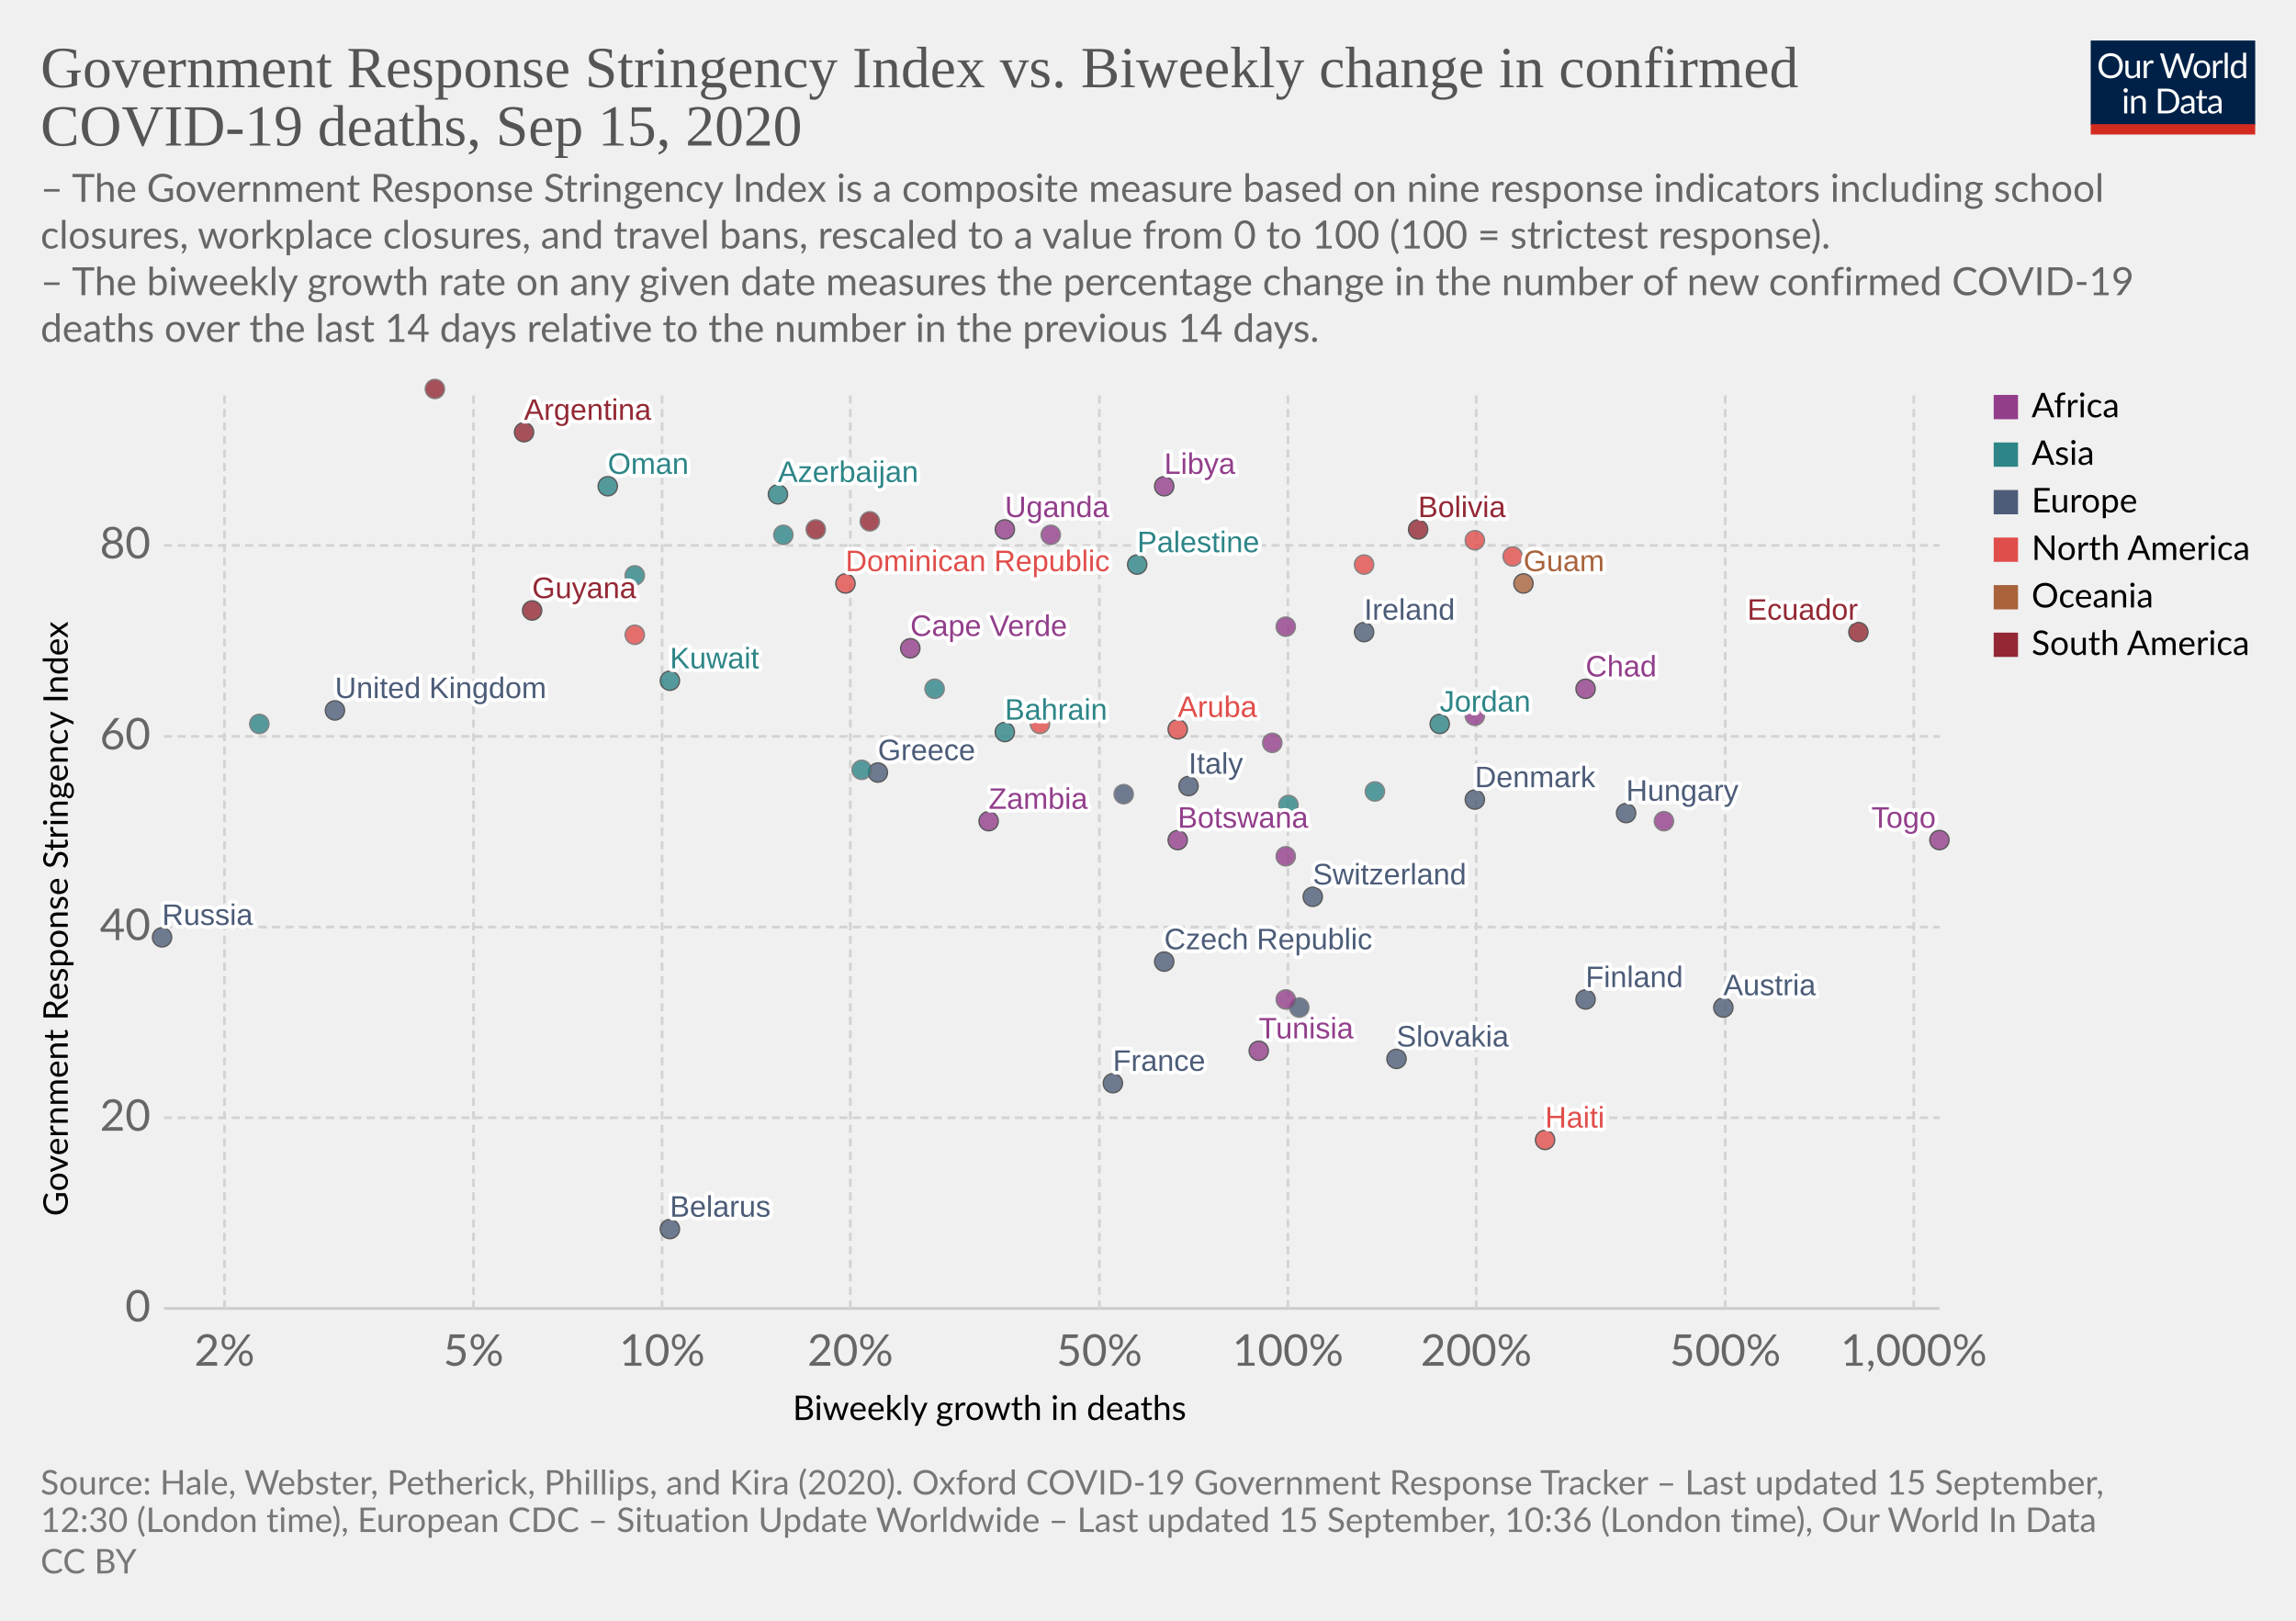
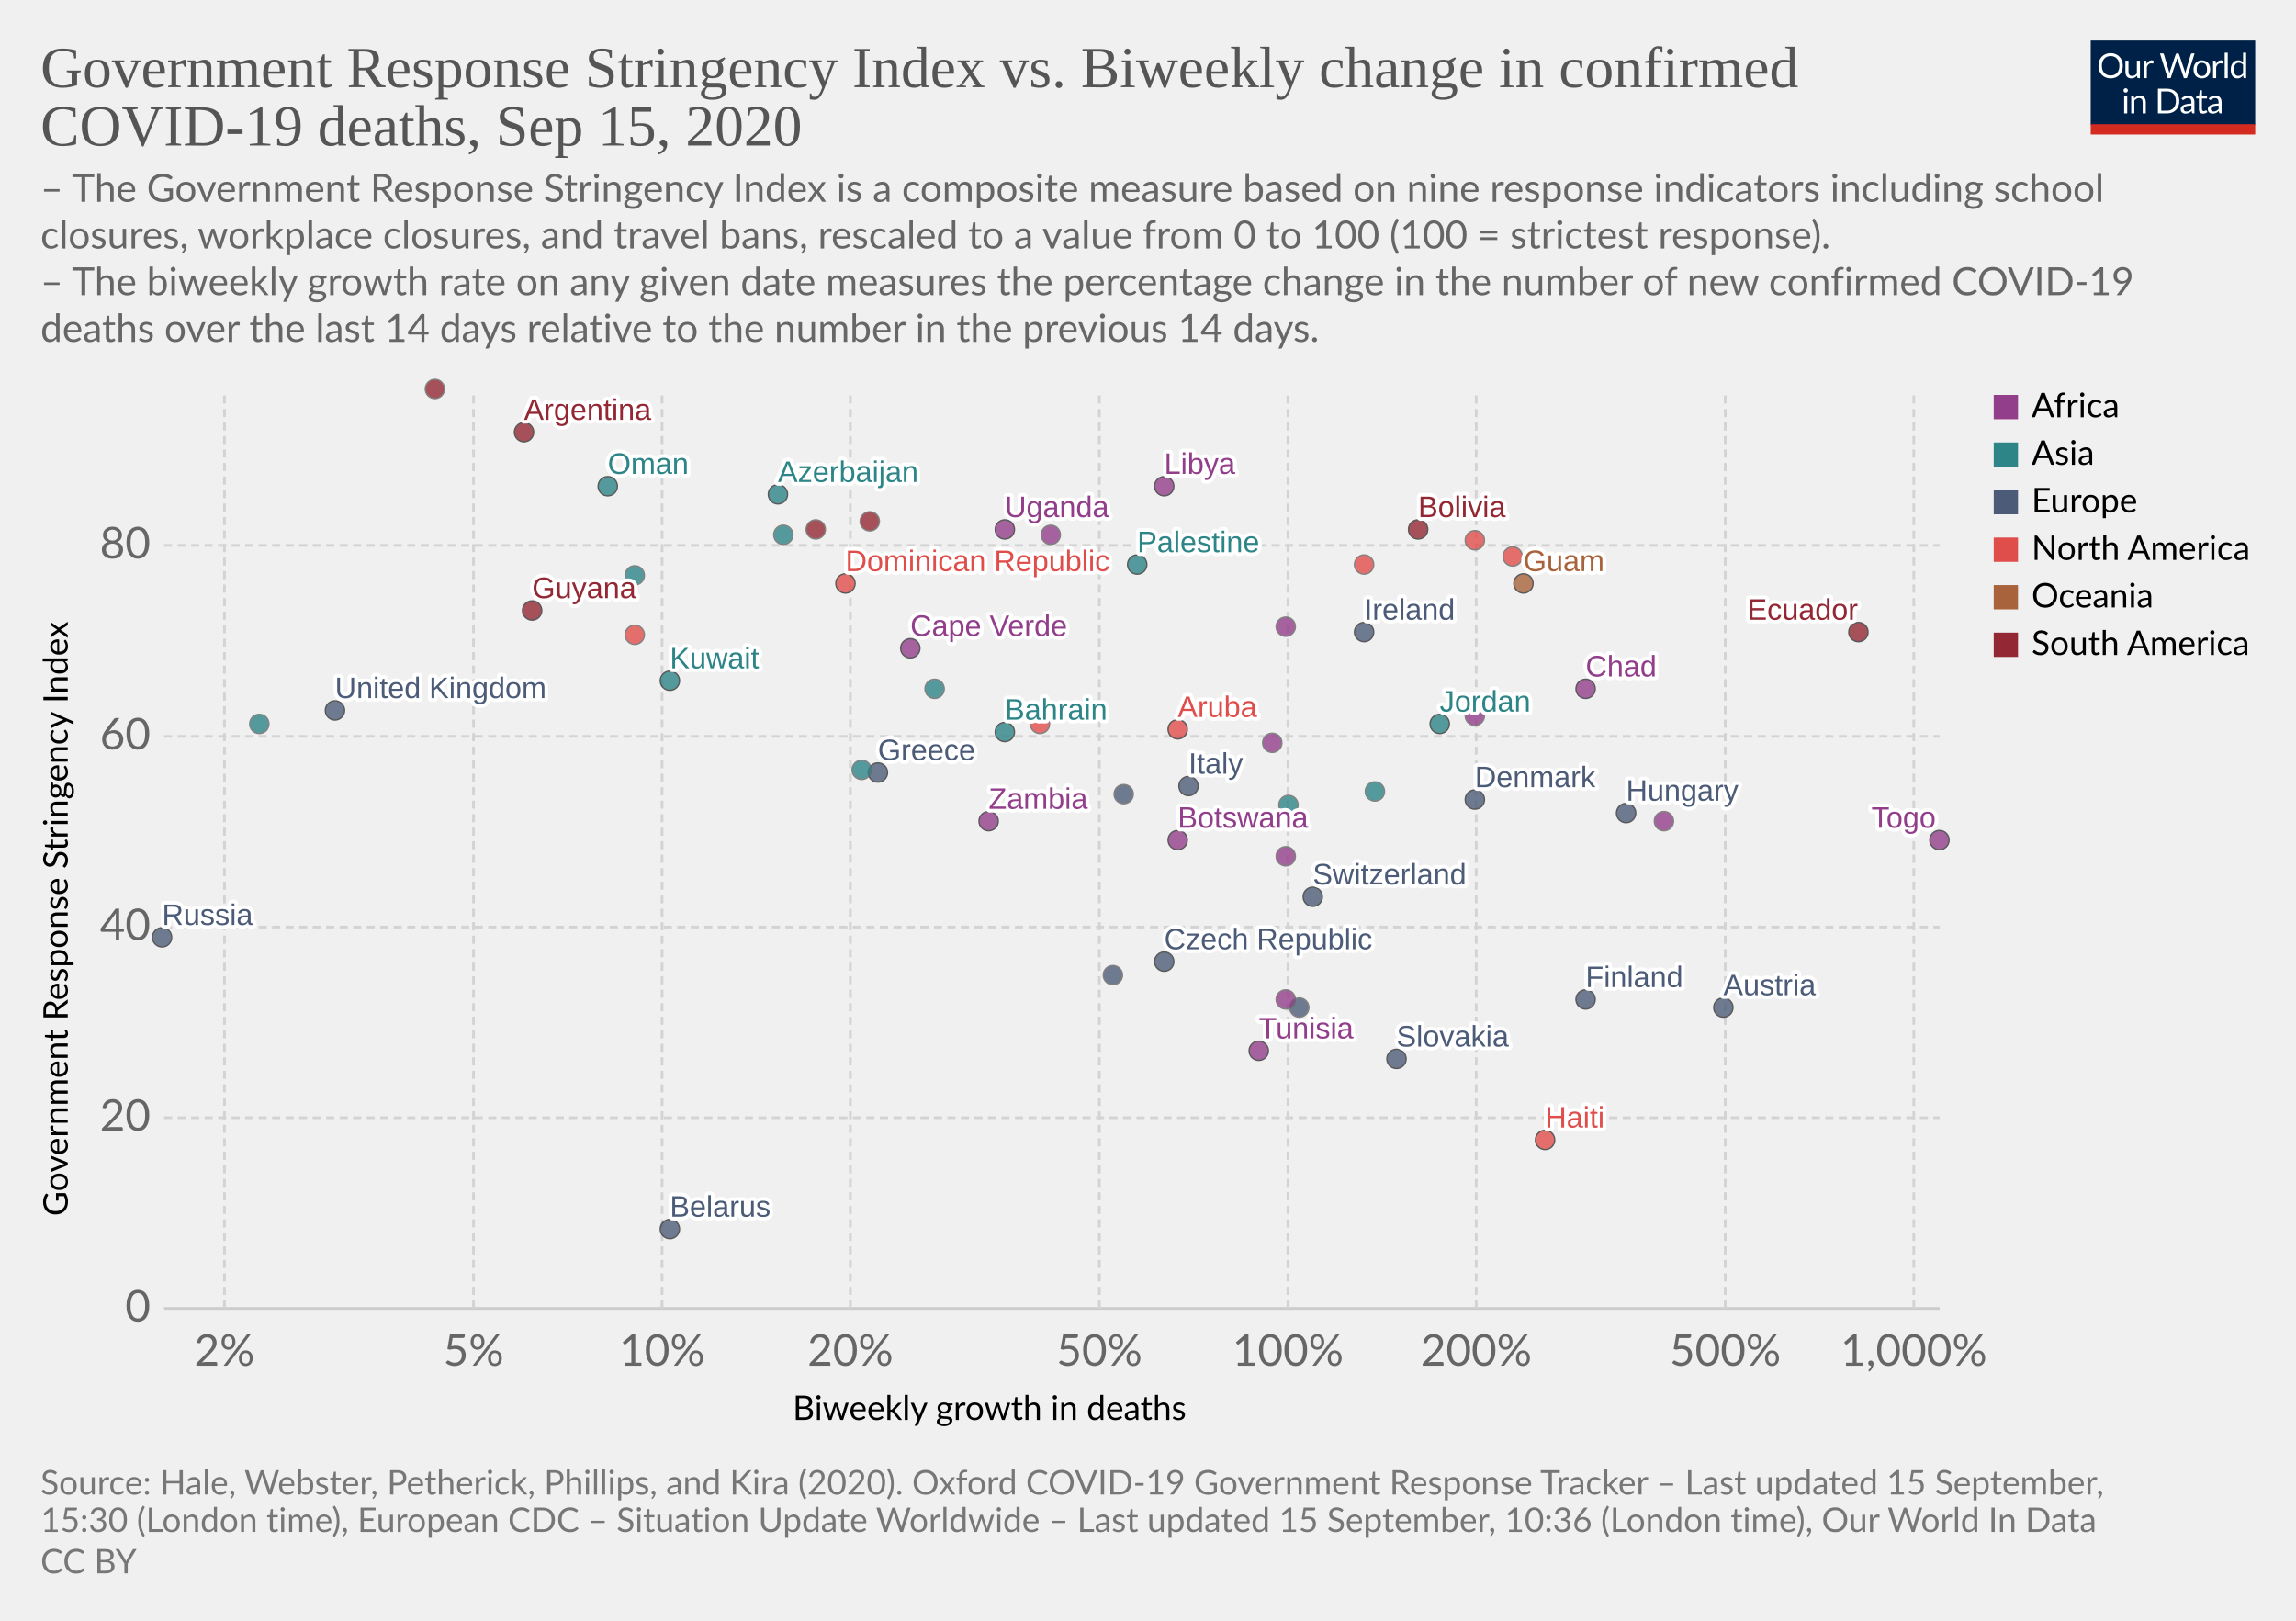
<svg xmlns="http://www.w3.org/2000/svg" version="1.1" style="background-color:#fff;-webkit-font-smoothing:antialiased" width="850" height="600" viewBox="0 0 850 600" font-family="Lato,'Helvetica Neue',Helvetica,Arial,sans-serif" font-size="18" text-rendering="optimizeLegibility">
  <g class="HeaderView">
    <g transform="matrix(.29 0 0 .29 774 15)">
      <svg width="210" height="120" viewBox="0 0 210 120" fill="none">
        <g clip-path="url(#clip0)">
          <path d="M0 0h210v107.89H0V0z" fill="#002147" />
          <path d="M40.98 32.25c0 2.36-.38 4.53-1.12 6.51a14.26 14.26 0 01-8.1 8.4c-1.9.78-4.02 1.17-6.34 1.17a16.6 16.6 0 01-6.33-1.17 14.31 14.31 0 01-8.08-8.4 18.29 18.29 0 01-1.12-6.51c0-2.36.38-4.53 1.12-6.5a14.32 14.32 0 018.07-8.44c1.92-.8 4.03-1.19 6.34-1.19 2.32 0 4.43.4 6.34 1.19 1.92.8 3.56 1.9 4.93 3.34a14.87 14.87 0 013.17 5.1 18.1 18.1 0 011.12 6.5zm-4.38 0c0-1.94-.26-3.68-.8-5.22a10.91 10.91 0 00-2.24-3.89 9.68 9.68 0 00-3.52-2.46 11.95 11.95 0 00-4.62-.86c-1.68 0-3.21.28-4.6.86a9.88 9.88 0 00-3.54 2.46 10.91 10.91 0 00-2.24 3.9c-.53 1.53-.8 3.27-.8 5.2 0 1.94.27 3.68.8 5.22a11.17 11.17 0 002.24 3.9 10.01 10.01 0 003.55 2.44c1.38.56 2.9.83 4.6.83 1.7 0 3.24-.27 4.61-.83a9.8 9.8 0 003.52-2.44 11.17 11.17 0 002.25-3.9c.53-1.54.8-3.28.8-5.21zm26.22-6.54V48H60.5c-.56 0-.9-.27-1.05-.81l-.31-2.4a12.45 12.45 0 01-3.26 2.6c-1.2.64-2.58.96-4.13.96-1.22 0-2.3-.2-3.24-.6a6.52 6.52 0 01-2.33-1.7 7.37 7.37 0 01-1.43-2.67c-.3-1.04-.46-2.2-.46-3.45V25.7h3.91v14.22c0 1.68.38 2.99 1.15 3.91.77.93 1.96 1.39 3.54 1.39 1.16 0 2.24-.27 3.23-.82a10.42 10.42 0 002.8-2.28V25.7h3.91zm8.61 4.47a9.94 9.94 0 012.6-3.56 5.64 5.64 0 013.76-1.3c.47 0 .92.05 1.34.15.44.1.83.27 1.17.49l-.3 2.92c-.09.37-.3.55-.66.55-.2 0-.5-.04-.9-.13a6.21 6.21 0 00-3.24.18c-.54.2-1.03.5-1.47.92-.42.4-.81.9-1.17 1.5-.33.58-.64 1.26-.92 2.02V48H67.7V25.71h2.25c.42 0 .72.08.88.25.16.16.27.44.33.83l.26 3.39zm61.16-13.7L122.75 48h-3.82l-7.99-24.05a21.95 21.95 0 01-.42-1.58 38.36 38.36 0 01-.44 1.58L102.05 48h-3.83L88.4 16.47h3.54c.38 0 .7.1.95.29.26.2.43.43.5.73l6.52 21.9c.1.4.2.83.28 1.28.1.46.2.94.29 1.46l.3-1.46c.12-.47.25-.9.38-1.27l7.41-21.91c.1-.25.26-.48.51-.69.27-.22.58-.33.95-.33h1.23c.38 0 .69.1.92.29.24.2.41.43.53.73l7.4 21.9a28.4 28.4 0 01.68 2.62 29.52 29.52 0 01.52-2.61l6.54-21.91c.07-.27.23-.5.48-.7.27-.21.58-.32.95-.32h3.32zm9.35 8.88c1.63 0 3.1.27 4.4.82a9.43 9.43 0 015.46 5.94c.5 1.4.74 2.98.74 4.73 0 1.76-.25 3.34-.74 4.75a9.43 9.43 0 01-5.46 5.92c-1.3.52-2.77.79-4.4.79-1.64 0-3.12-.27-4.44-.8a9.42 9.42 0 01-3.35-2.3c-.92-1-1.63-2.2-2.13-3.61-.49-1.41-.73-3-.73-4.75s.24-3.33.73-4.73c.5-1.43 1.2-2.64 2.13-3.63a9.4 9.4 0 013.35-2.31c1.32-.55 2.8-.82 4.44-.82zm0 19.89c2.2 0 3.84-.73 4.93-2.2 1.08-1.48 1.63-3.54 1.63-6.18 0-2.66-.55-4.72-1.63-6.2-1.09-1.49-2.73-2.23-4.93-2.23-1.12 0-2.09.2-2.93.57a5.7 5.7 0 00-2.06 1.65 7.5 7.5 0 00-1.24 2.67c-.26 1.04-.4 2.22-.4 3.54 0 2.64.55 4.7 1.64 6.18 1.1 1.47 2.76 2.2 4.99 2.2zm17.97-15.07a9.94 9.94 0 012.6-3.56 5.64 5.64 0 013.76-1.3c.47 0 .91.05 1.34.15.44.1.83.27 1.16.49l-.28 2.92c-.09.37-.31.55-.66.55-.2 0-.5-.04-.9-.13a6.2 6.2 0 00-3.24.18c-.54.2-1.03.5-1.47.92-.43.4-.82.9-1.17 1.5a13.1 13.1 0 00-.92 2.02V48h-3.94V25.71h2.24c.43 0 .72.08.88.25.17.16.28.44.33.83l.27 3.39zm15.04-14.59V48h-3.92V15.6h3.92zm19.55 15.43a6.22 6.22 0 00-2.38-2.05 6.7 6.7 0 00-2.86-.6c-2.07 0-3.66.75-4.77 2.23-1.12 1.48-1.68 3.6-1.68 6.33 0 1.46.13 2.7.38 3.74a7.29 7.29 0 001.1 2.56 4.35 4.35 0 001.78 1.45c.7.3 1.5.46 2.4.46 1.29 0 2.41-.3 3.36-.88a9.6 9.6 0 002.67-2.49V31.02zm3.91-15.43V48h-2.33c-.56 0-.9-.27-1.06-.81l-.35-2.71a12.13 12.13 0 01-3.25 2.77 8.28 8.28 0 01-4.23 1.06 7.31 7.31 0 01-6.14-2.9c-.73-.96-1.3-2.15-1.69-3.57a18.35 18.35 0 01.07-9.48 11.29 11.29 0 011.89-3.7 8.7 8.7 0 017.06-3.34 7.96 7.96 0 016.12 2.62V15.59h3.91zM46.61 70.71V93H42.7V70.71h3.91zm.84-7c0 .39-.08.75-.24 1.09a2.81 2.81 0 01-1.52 1.47 2.67 2.67 0 01-2.16 0 2.9 2.9 0 01-1.45-1.47 2.67 2.67 0 010-2.16c.15-.35.35-.65.6-.9.25-.27.53-.47.85-.62a2.67 2.67 0 012.16 0c.35.15.65.35.9.62.27.25.47.55.62.9.16.34.24.7.24 1.08zm7.97 10.24c.49-.54 1-1.04 1.54-1.48a9.85 9.85 0 013.66-1.84 8.96 8.96 0 015.43.35c.94.4 1.72.97 2.33 1.71a7.36 7.36 0 011.43 2.67c.32 1.04.49 2.19.49 3.45V93h-3.94V78.81c0-1.69-.4-3-1.17-3.92-.76-.93-1.93-1.4-3.5-1.4a6.6 6.6 0 00-3.25.83c-1 .56-1.92 1.31-2.77 2.27V93h-3.94V70.71h2.35c.56 0 .9.28 1.04.82l.3 2.42zm57.7 3.3c0 2.36-.37 4.5-1.11 6.44a14.3 14.3 0 01-3.17 4.98 14.1 14.1 0 01-4.93 3.2c-1.9.76-4.02 1.13-6.33 1.13H85.8V61.47h11.77c2.31 0 4.42.39 6.33 1.15a13.8 13.8 0 018.1 8.18 17.75 17.75 0 011.12 6.45zm-4.37 0c0-1.94-.26-3.67-.8-5.2a10.94 10.94 0 00-2.23-3.87 9.57 9.57 0 00-3.53-2.42 12.23 12.23 0 00-4.61-.83h-7.5v24.62h7.5c1.7 0 3.24-.28 4.61-.84a9.7 9.7 0 003.53-2.4 10.94 10.94 0 002.24-3.87c.53-1.53.8-3.26.8-5.2zm19.8 5.72c-1.8.06-3.34.2-4.62.44-1.26.22-2.3.51-3.1.88-.8.36-1.37.8-1.74 1.3-.35.5-.53 1.05-.53 1.67 0 .58.1 1.1.3 1.52a3 3 0 00.76 1.05c.34.27.73.46 1.17.6.45.11.94.17 1.45.17a7.28 7.28 0 003.5-.81 11.95 11.95 0 002.82-2.2v-4.62zm-12.65-9.11a12.73 12.73 0 013.98-2.66c1.43-.59 3-.88 4.73-.88 1.25 0 2.36.2 3.33.61a6.81 6.81 0 013.94 4.38c.33 1.04.5 2.19.5 3.43V93h-1.74a1.8 1.8 0 01-.88-.18c-.2-.13-.36-.38-.48-.74l-.44-2.12c-.59.55-1.16 1.03-1.72 1.46a9.48 9.48 0 01-3.74 1.7c-.69.15-1.46.23-2.3.23-.87 0-1.69-.12-2.45-.35a5.34 5.34 0 01-3.34-2.93 6.64 6.64 0 01-.49-2.64c0-.88.25-1.72.73-2.53a6.33 6.33 0 012.35-2.17c1.09-.63 2.5-1.15 4.25-1.54 1.75-.41 3.89-.65 6.42-.7v-1.75c0-1.73-.37-3.03-1.12-3.91-.75-.9-1.84-1.34-3.28-1.34-.97 0-1.78.12-2.44.37-.64.23-1.2.5-1.7.81l-1.23.82c-.33.23-.67.35-1 .35-.27 0-.5-.07-.69-.2a2.1 2.1 0 01-.48-.53l-.7-1.25zm27.67 19.5c-1.76 0-3.12-.5-4.07-1.48-.94-.98-1.41-2.4-1.41-4.25V74h-2.68a.9.9 0 01-.6-.2c-.16-.14-.24-.36-.24-.66v-1.56l3.65-.46.9-6.89a.9.9 0 01.29-.52.88.88 0 01.62-.22H142v7.67h6.44V74H142v13.38c0 .94.22 1.63.68 2.09.45.45 1.04.68 1.76.68a3.21 3.21 0 001.85-.53l.55-.35c.16-.12.3-.18.41-.18.2 0 .4.13.55.38l1.15 1.87a7.45 7.45 0 01-2.44 1.5c-.96.35-1.94.52-2.95.52zm19.68-10.4c-1.8.07-3.34.21-4.62.45-1.26.22-2.3.51-3.1.88-.8.36-1.37.8-1.74 1.3-.35.5-.53 1.05-.53 1.67 0 .58.1 1.1.3 1.52.18.42.44.77.76 1.05.34.27.73.46 1.17.6.45.11.94.17 1.45.17a7.3 7.3 0 003.5-.81 12.04 12.04 0 002.82-2.2v-4.62zm-12.65-9.1a12.72 12.72 0 013.99-2.66c1.42-.59 3-.88 4.72-.88 1.25 0 2.36.2 3.33.61a6.81 6.81 0 013.94 4.38c.33 1.04.5 2.19.5 3.43V93h-1.74a1.8 1.8 0 01-.88-.18c-.2-.13-.36-.38-.48-.74l-.44-2.12c-.59.55-1.16 1.03-1.72 1.46a9.48 9.48 0 01-3.74 1.7c-.69.15-1.46.23-2.3.23-.87 0-1.69-.12-2.45-.35a5.33 5.33 0 01-3.34-2.93 6.62 6.62 0 01-.49-2.64c0-.88.25-1.72.73-2.53a6.33 6.33 0 012.35-2.17c1.09-.63 2.5-1.15 4.25-1.54a31.2 31.2 0 016.42-.7v-1.75c0-1.73-.37-3.03-1.12-3.91-.75-.9-1.84-1.34-3.28-1.34-.97 0-1.78.12-2.44.37-.64.23-1.2.5-1.7.81-.46.3-.87.57-1.22.82-.34.23-.68.35-1.02.35-.26 0-.49-.07-.68-.2a1.88 1.88 0 01-.48-.53l-.7-1.25z" fill="#fff" />
          <path fill="#D42B21" d="M0 106.79h210V120H0z" />
        </g>
        <defs>
          <clipPath id="clip0">
            <path fill="#fff" d="M0 0h210v120H0z" />
          </clipPath>
        </defs>
      </svg>
    </g>
    <a href="https://ourworldindata.org/grapher/stringency-index-vs-biweekly-covid-deaths?time=latest" target="_blank" font-family="&quot;Playfair Display&quot;,Georgia,&quot;Times New Roman&quot;,serif">
      <text font-size="21.6" x="15" y="32.3" fill="#555">
        <tspan x="15" y="32.28">Government Response Stringency Index vs. Biweekly change in confirmed</tspan>
        <tspan x="15" y="53.88">COVID-19 deaths, Sep 15, 2020</tspan>
      </text>
    </a>
    <text font-size="14.4" x="15" y="74.7" fill="#666">
      <tspan x="15" y="74.72">– The Government Response Stringency Index is a composite measure based on nine response indicators including school</tspan>
      <tspan x="15" y="92">closures, workplace closures, and travel bans, rescaled to a value from 0 to 100 (100 = strictest response).</tspan>
      <tspan x="15" y="109.28"> – The biweekly growth rate on any given date measures the percentage change in the number of new confirmed COVID-19</tspan>
      <tspan x="15" y="126.56">deaths over the last 14 days relative to the number in the previous 14 days.</tspan>
    </text>
  </g>
  <g class="ScatterPlot">
    <g class="DualAxisView">
      <g class="HorizontalAxis">
        <text font-size="12.6" x="293.5" y="525.7">
          <tspan x="293.47" y="525.68">Biweekly growth in deaths</tspan>
        </text>
        <text x="83.1" y="505.6" fill="#666" text-anchor="middle" font-size="16.2">2%</text>
        <text x="175.3" y="505.6" fill="#666" text-anchor="middle" font-size="16.2">5%</text>
        <text x="245.1" y="505.6" fill="#666" text-anchor="middle" font-size="16.2">10%</text>
        <text x="314.8" y="505.6" fill="#666" text-anchor="middle" font-size="16.2">20%</text>
        <text x="407" y="505.6" fill="#666" text-anchor="middle" font-size="16.2">50%</text>
        <text x="476.8" y="505.6" fill="#666" text-anchor="middle" font-size="16.2">100%</text>
        <text x="546.5" y="505.6" fill="#666" text-anchor="middle" font-size="16.2">200%</text>
        <text x="638.7" y="505.6" fill="#666" text-anchor="middle" font-size="16.2">500%</text>
        <text x="708.5" y="505.6" fill="#666" text-anchor="middle" font-size="16.2">1,000%</text>
      </g>
      <g class="VerticalAxis">
        <text font-size="12.6" x="-450.2" y="25.1" transform="rotate(-90)">
          <tspan x="-450.2" y="25.08">Government Response Stringency Index</tspan>
        </text>
        <text x="55.74" y="484.4" fill="#666" dominant-baseline="middle" text-anchor="end" font-size="16.2">0</text>
        <text x="55.74" y="413.8" fill="#666" dominant-baseline="middle" text-anchor="end" font-size="16.2">20</text>
        <text x="55.74" y="343.2" fill="#666" dominant-baseline="middle" text-anchor="end" font-size="16.2">40</text>
        <text x="55.74" y="272.6" fill="#666" dominant-baseline="middle" text-anchor="end" font-size="16.2">60</text>
        <text x="55.74" y="201.9" fill="#666" dominant-baseline="middle" text-anchor="end" font-size="16.2">80</text>
      </g>
      <g class="AxisGridLines horizontalLines">
        <path stroke="#ccc" d="M60.74 484.4h657.35" />
        <path stroke="#d3d3d3" stroke-dasharray="3,2" d="M60.74 413.8h657.35M60.74 343.2h657.35M60.74 272.6h657.35M60.74 201.9h657.35" />
      </g>
      <g class="AxisGridLines verticalLines" stroke="#d3d3d3" stroke-dasharray="3,2">
        <path d="M83.1 484.4v-340M175.3 484.4v-340M245.1 484.4v-340M314.8 484.4v-340M407 484.4v-340M476.8 484.4v-340M546.5 484.4v-340M638.7 484.4v-340M708.5 484.4v-340" />
      </g>
    </g>
    <g class="PointsWithLabels clickable" clip-path="url(#a)" font-family="Arial, sans-serif">
      <path fill="rgba(255,255,255,0)" d="M60.74 144.4h657.35v340H60.74z" />
      <defs>
        <clipPath id="a">
          <path d="M50.74 134.4h677.35v360H50.74z" />
        </clipPath>
      </defs>
      <g class="key-Argentina_0">
        <circle cx="194" cy="160" r="3.57" fill="#932834" opacity=".8" stroke="#333" stroke-width=".5" />
      </g>
      <g class="key-Austria_0">
        <circle cx="638" cy="373" r="3.57" fill="#4C5C78" opacity=".8" stroke="#333" stroke-width=".5" />
      </g>
      <g class="key-Azerbaijan_0">
        <circle cx="288" cy="183" r="3.57" fill="#2D8587" opacity=".8" stroke="#333" stroke-width=".5" />
      </g>
      <g class="key-Bahrain_0">
        <circle cx="372" cy="271" r="3.57" fill="#2D8587" opacity=".8" stroke="#333" stroke-width=".5" />
      </g>
      <g class="key-Belarus_0">
        <circle cx="248" cy="455" r="3.57" fill="#4C5C78" opacity=".8" stroke="#333" stroke-width=".5" />
      </g>
      <g class="key-Bolivia_0">
        <circle cx="525" cy="196" r="3.57" fill="#932834" opacity=".8" stroke="#333" stroke-width=".5" />
      </g>
      <g class="key-Botswana_0">
        <circle cx="436" cy="311" r="3.57" fill="#923E8B" opacity=".8" stroke="#333" stroke-width=".5" />
      </g>
      <g class="key-Switzerland_0">
        <circle cx="486" cy="332" r="3.57" fill="#4C5C78" opacity=".8" stroke="#333" stroke-width=".5" />
      </g>
      <g class="key-Costa-Rica_0">
        <circle cx="385" cy="268" r="3.57" fill="#E04E4B" opacity=".8" stroke="#666" stroke-width=".5" />
      </g>
      <g class="key-Czech-Republic_0">
        <circle cx="431" cy="356" r="3.57" fill="#4C5C78" opacity=".8" stroke="#333" stroke-width=".5" />
      </g>
      <g class="key-Tunisia_0">
        <circle cx="466" cy="389" r="3.57" fill="#923E8B" opacity=".8" stroke="#333" stroke-width=".5" />
      </g>
      <g class="key-Ukraine_0">
        <circle cx="403" cy="263" r="3.57" fill="#4C5C78" opacity=".8" stroke="#666" stroke-width=".5" />
      </g>
      <g class="key-Palestine_0">
        <circle cx="421" cy="209" r="3.57" fill="#2D8587" opacity=".8" stroke="#333" stroke-width=".5" />
      </g>
      <g class="key-Togo_0">
        <circle cx="718" cy="311" r="3.57" fill="#923E8B" opacity=".8" stroke="#333" stroke-width=".5" />
      </g>
      <g class="key-Moldova_0">
        <circle cx="416" cy="294" r="3.57" fill="#4C5C78" opacity=".8" stroke="#666" stroke-width=".5" />
      </g>
      <g class="key-Paraguay_0">
        <circle cx="302" cy="196" r="3.57" fill="#932834" opacity=".8" stroke="#666" stroke-width=".5" />
      </g>
      <g class="key-Cuba_0">
        <circle cx="505" cy="209" r="3.57" fill="#E04E4B" opacity=".8" stroke="#666" stroke-width=".5" />
      </g>
      <g class="key-Jamaica_0">
        <circle cx="560" cy="206" r="3.57" fill="#E04E4B" opacity=".8" stroke="#666" stroke-width=".5" />
      </g>
      <g class="key-Turkey_0">
        <circle cx="477" cy="298" r="3.57" fill="#2D8587" opacity=".8" stroke="#666" stroke-width=".5" />
      </g>
      <g class="key-Aruba_0">
        <circle cx="436" cy="270" r="3.57" fill="#E04E4B" opacity=".8" stroke="#333" stroke-width=".5" />
      </g>
      <g class="key-Denmark_0">
        <circle cx="546" cy="296" r="3.57" fill="#4C5C78" opacity=".8" stroke="#333" stroke-width=".5" />
      </g>
      <g class="key-Dominican-Republic_0">
        <circle cx="313" cy="216" r="3.57" fill="#E04E4B" opacity=".8" stroke="#333" stroke-width=".5" />
      </g>
      <g class="key-Ecuador_0">
        <circle cx="688" cy="234" r="3.57" fill="#932834" opacity=".8" stroke="#333" stroke-width=".5" />
      </g>
      <g class="key-Finland_0">
        <circle cx="587" cy="370" r="3.57" fill="#4C5C78" opacity=".8" stroke="#333" stroke-width=".5" />
      </g>
      <g class="key-France_0">
-         <circle cx="412" cy="401" r="3.57" fill="#4C5C78" opacity=".8" stroke="#333" stroke-width=".5" />
+         <circle cx="412" cy="361" r="3.57" fill="#4C5C78" opacity=".8" stroke="#666" stroke-width=".5" />
      </g>
      <g class="key-United-Kingdom_0">
        <circle cx="124" cy="263" r="3.57" fill="#4C5C78" opacity=".8" stroke="#333" stroke-width=".5" />
      </g>
      <g class="key-Greece_0">
        <circle cx="325" cy="286" r="3.57" fill="#4C5C78" opacity=".8" stroke="#333" stroke-width=".5" />
      </g>
      <g class="key-Guyana_0">
        <circle cx="197" cy="226" r="3.57" fill="#932834" opacity=".8" stroke="#333" stroke-width=".5" />
      </g>
      <g class="key-Croatia_0">
        <circle cx="481" cy="373" r="3.57" fill="#4C5C78" opacity=".8" stroke="#666" stroke-width=".5" />
      </g>
      <g class="key-Hungary_0">
        <circle cx="602" cy="301" r="3.57" fill="#4C5C78" opacity=".8" stroke="#333" stroke-width=".5" />
      </g>
      <g class="key-India_0">
        <circle cx="290" cy="198" r="3.57" fill="#2D8587" opacity=".8" stroke="#666" stroke-width=".5" />
      </g>
      <g class="key-Ireland_0">
        <circle cx="505" cy="234" r="3.57" fill="#4C5C78" opacity=".8" stroke="#333" stroke-width=".5" />
      </g>
      <g class="key-Italy_0">
        <circle cx="440" cy="291" r="3.57" fill="#4C5C78" opacity=".8" stroke="#333" stroke-width=".5" />
      </g>
      <g class="key-Russia_0">
        <circle cx="60" cy="347" r="3.57" fill="#4C5C78" opacity=".8" stroke="#333" stroke-width=".5" />
      </g>
      <g class="key-Slovakia_0">
        <circle cx="517" cy="392" r="3.57" fill="#4C5C78" opacity=".8" stroke="#333" stroke-width=".5" />
      </g>
      <g class="key-Syria_0">
        <circle cx="96" cy="268" r="3.57" fill="#2D8587" opacity=".8" stroke="#666" stroke-width=".5" />
      </g>
      <g class="key-Uganda_0">
        <circle cx="372" cy="196" r="3.57" fill="#923E8B" opacity=".8" stroke="#333" stroke-width=".5" />
      </g>
      <g class="key-Venezuela_0">
        <circle cx="322" cy="193" r="3.57" fill="#932834" opacity=".8" stroke="#666" stroke-width=".5" />
      </g>
      <g class="key-Angola_0">
        <circle cx="389" cy="198" r="3.57" fill="#923E8B" opacity=".8" stroke="#666" stroke-width=".5" />
      </g>
      <g class="key-Haiti_0">
        <circle cx="572" cy="422" r="3.57" fill="#E04E4B" opacity=".8" stroke="#333" stroke-width=".5" />
      </g>
      <g class="key-Chad_0">
        <circle cx="587" cy="255" r="3.57" fill="#923E8B" opacity=".8" stroke="#333" stroke-width=".5" />
      </g>
      <g class="key-Cape-Verde_0">
        <circle cx="337" cy="240" r="3.57" fill="#923E8B" opacity=".8" stroke="#333" stroke-width=".5" />
      </g>
      <g class="key-Mozambique_0">
        <circle cx="546" cy="265" r="3.57" fill="#923E8B" opacity=".8" stroke="#666" stroke-width=".5" />
      </g>
      <g class="key-Libya_0">
        <circle cx="431" cy="180" r="3.57" fill="#923E8B" opacity=".8" stroke="#333" stroke-width=".5" />
      </g>
      <g class="key-Mali_0">
        <circle cx="476" cy="317" r="3.57" fill="#923E8B" opacity=".8" stroke="#666" stroke-width=".5" />
      </g>
      <g class="key-Puerto-Rico_0">
        <circle cx="235" cy="235" r="3.57" fill="#E04E4B" opacity=".8" stroke="#666" stroke-width=".5" />
      </g>
      <g class="key-Sierra-Leone_0">
        <circle cx="476" cy="370" r="3.57" fill="#923E8B" opacity=".8" stroke="#666" stroke-width=".5" />
      </g>
      <g class="key-Lesotho_0">
        <circle cx="476" cy="232" r="3.57" fill="#923E8B" opacity=".8" stroke="#666" stroke-width=".5" />
      </g>
      <g class="key-Jordan_0">
        <circle cx="533" cy="268" r="3.57" fill="#2D8587" opacity=".8" stroke="#333" stroke-width=".5" />
      </g>
      <g class="key-South-Korea_0">
        <circle cx="509" cy="293" r="3.57" fill="#2D8587" opacity=".8" stroke="#666" stroke-width=".5" />
      </g>
      <g class="key-Kuwait_0">
        <circle cx="248" cy="252" r="3.57" fill="#2D8587" opacity=".8" stroke="#333" stroke-width=".5" />
      </g>
      <g class="key-Lebanon_0">
        <circle cx="346" cy="255" r="3.57" fill="#2D8587" opacity=".8" stroke="#666" stroke-width=".5" />
      </g>
      <g class="key-Nigeria_0">
        <circle cx="471" cy="275" r="3.57" fill="#923E8B" opacity=".8" stroke="#666" stroke-width=".5" />
      </g>
      <g class="key-Nepal_0">
        <circle cx="235" cy="213" r="3.57" fill="#2D8587" opacity=".8" stroke="#666" stroke-width=".5" />
      </g>
      <g class="key-Oman_0">
        <circle cx="225" cy="180" r="3.57" fill="#2D8587" opacity=".8" stroke="#333" stroke-width=".5" />
      </g>
      <g class="key-Philippines_0">
        <circle cx="319" cy="285" r="3.57" fill="#2D8587" opacity=".8" stroke="#666" stroke-width=".5" />
      </g>
      <g class="key-Trinidad-and-Tobago_0">
        <circle cx="546" cy="200" r="3.57" fill="#E04E4B" opacity=".8" stroke="#666" stroke-width=".5" />
      </g>
      <g class="key-Suriname_0">
        <circle cx="161" cy="144" r="3.57" fill="#932834" opacity=".8" stroke="#666" stroke-width=".5" />
      </g>
      <g class="key-Congo_0">
        <circle cx="616" cy="304" r="3.57" fill="#923E8B" opacity=".8" stroke="#666" stroke-width=".5" />
      </g>
      <g class="key-Guam_0">
        <circle cx="564" cy="216" r="3.57" fill="#A8633C" opacity=".8" stroke="#333" stroke-width=".5" />
      </g>
      <g class="key-Zambia_0">
        <circle cx="366" cy="304" r="3.57" fill="#923E8B" opacity=".8" stroke="#333" stroke-width=".5" />
      </g>
      <g class="backgroundLabels" fill="#333" font-size="11" font-weight="400">
        <text x="194" y="155.43" fill="#fff" stroke="#fff" stroke-linecap="round" stroke-linejoin="round" stroke-width=".25em">Argentina</text>
        <text x="194" y="155.43" fill="#932834">Argentina</text>
        <text x="638" y="368.43" fill="#fff" stroke="#fff" stroke-linecap="round" stroke-linejoin="round" stroke-width=".25em">Austria</text>
        <text x="638" y="368.43" fill="#4C5C78">Austria</text>
        <text x="288" y="178.43" fill="#fff" stroke="#fff" stroke-linecap="round" stroke-linejoin="round" stroke-width=".25em">Azerbaijan</text>
        <text x="288" y="178.43" fill="#2D8587">Azerbaijan</text>
        <text x="372" y="266.43" fill="#fff" stroke="#fff" stroke-linecap="round" stroke-linejoin="round" stroke-width=".25em">Bahrain</text>
        <text x="372" y="266.43" fill="#2D8587">Bahrain</text>
        <text x="248" y="450.43" fill="#fff" stroke="#fff" stroke-linecap="round" stroke-linejoin="round" stroke-width=".25em">Belarus</text>
        <text x="248" y="450.43" fill="#4C5C78">Belarus</text>
        <text x="525" y="191.43" fill="#fff" stroke="#fff" stroke-linecap="round" stroke-linejoin="round" stroke-width=".25em">Bolivia</text>
        <text x="525" y="191.43" fill="#932834">Bolivia</text>
        <text x="436" y="306.43" fill="#fff" stroke="#fff" stroke-linecap="round" stroke-linejoin="round" stroke-width=".25em">Botswana</text>
        <text x="436" y="306.43" fill="#923E8B">Botswana</text>
        <text x="486" y="327.43" fill="#fff" stroke="#fff" stroke-linecap="round" stroke-linejoin="round" stroke-width=".25em">Switzerland</text>
        <text x="486" y="327.43" fill="#4C5C78">Switzerland</text>
        <text x="431" y="351.43" fill="#fff" stroke="#fff" stroke-linecap="round" stroke-linejoin="round" stroke-width=".25em">Czech Republic</text>
        <text x="431" y="351.43" fill="#4C5C78">Czech Republic</text>
        <text x="466" y="384.43" fill="#fff" stroke="#fff" stroke-linecap="round" stroke-linejoin="round" stroke-width=".25em">Tunisia</text>
        <text x="466" y="384.43" fill="#923E8B">Tunisia</text>
        <text x="421" y="204.43" fill="#fff" stroke="#fff" stroke-linecap="round" stroke-linejoin="round" stroke-width=".25em">Palestine</text>
        <text x="421" y="204.43" fill="#2D8587">Palestine</text>
        <text x="692.81" y="306.43" fill="#fff" stroke="#fff" stroke-linecap="round" stroke-linejoin="round" stroke-width=".25em">Togo</text>
        <text x="692.81" y="306.43" fill="#923E8B">Togo</text>
        <text x="436" y="265.43" fill="#fff" stroke="#fff" stroke-linecap="round" stroke-linejoin="round" stroke-width=".25em">Aruba</text>
        <text x="436" y="265.43" fill="#E04E4B">Aruba</text>
        <text x="546" y="291.43" fill="#fff" stroke="#fff" stroke-linecap="round" stroke-linejoin="round" stroke-width=".25em">Denmark</text>
        <text x="546" y="291.43" fill="#4C5C78">Denmark</text>
        <text x="313" y="211.43" fill="#fff" stroke="#fff" stroke-linecap="round" stroke-linejoin="round" stroke-width=".25em">Dominican Republic</text>
        <text x="313" y="211.43" fill="#E04E4B">Dominican Republic</text>
        <text x="646.86" y="229.43" fill="#fff" stroke="#fff" stroke-linecap="round" stroke-linejoin="round" stroke-width=".25em">Ecuador</text>
        <text x="646.86" y="229.43" fill="#932834">Ecuador</text>
        <text x="587" y="365.43" fill="#fff" stroke="#fff" stroke-linecap="round" stroke-linejoin="round" stroke-width=".25em">Finland</text>
        <text x="587" y="365.43" fill="#4C5C78">Finland</text>
-         <text x="412" y="396.43" fill="#fff" stroke="#fff" stroke-linecap="round" stroke-linejoin="round" stroke-width=".25em">France</text>
-         <text x="412" y="396.43" fill="#4C5C78">France</text>
        <text x="124" y="258.43" fill="#fff" stroke="#fff" stroke-linecap="round" stroke-linejoin="round" stroke-width=".25em">United Kingdom</text>
        <text x="124" y="258.43" fill="#4C5C78">United Kingdom</text>
        <text x="325" y="281.43" fill="#fff" stroke="#fff" stroke-linecap="round" stroke-linejoin="round" stroke-width=".25em">Greece</text>
        <text x="325" y="281.43" fill="#4C5C78">Greece</text>
        <text x="197" y="221.43" fill="#fff" stroke="#fff" stroke-linecap="round" stroke-linejoin="round" stroke-width=".25em">Guyana</text>
        <text x="197" y="221.43" fill="#932834">Guyana</text>
        <text x="602" y="296.43" fill="#fff" stroke="#fff" stroke-linecap="round" stroke-linejoin="round" stroke-width=".25em">Hungary</text>
        <text x="602" y="296.43" fill="#4C5C78">Hungary</text>
        <text x="505" y="229.43" fill="#fff" stroke="#fff" stroke-linecap="round" stroke-linejoin="round" stroke-width=".25em">Ireland</text>
        <text x="505" y="229.43" fill="#4C5C78">Ireland</text>
        <text x="440" y="286.43" fill="#fff" stroke="#fff" stroke-linecap="round" stroke-linejoin="round" stroke-width=".25em">Italy</text>
        <text x="440" y="286.43" fill="#4C5C78">Italy</text>
        <text x="60" y="342.43" fill="#fff" stroke="#fff" stroke-linecap="round" stroke-linejoin="round" stroke-width=".25em">Russia</text>
        <text x="60" y="342.43" fill="#4C5C78">Russia</text>
        <text x="517" y="387.43" fill="#fff" stroke="#fff" stroke-linecap="round" stroke-linejoin="round" stroke-width=".25em">Slovakia</text>
        <text x="517" y="387.43" fill="#4C5C78">Slovakia</text>
        <text x="372" y="191.43" fill="#fff" stroke="#fff" stroke-linecap="round" stroke-linejoin="round" stroke-width=".25em">Uganda</text>
        <text x="372" y="191.43" fill="#923E8B">Uganda</text>
        <text x="572" y="417.43" fill="#fff" stroke="#fff" stroke-linecap="round" stroke-linejoin="round" stroke-width=".25em">Haiti</text>
        <text x="572" y="417.43" fill="#E04E4B">Haiti</text>
        <text x="587" y="250.43" fill="#fff" stroke="#fff" stroke-linecap="round" stroke-linejoin="round" stroke-width=".25em">Chad</text>
        <text x="587" y="250.43" fill="#923E8B">Chad</text>
        <text x="337" y="235.43" fill="#fff" stroke="#fff" stroke-linecap="round" stroke-linejoin="round" stroke-width=".25em">Cape Verde</text>
        <text x="337" y="235.43" fill="#923E8B">Cape Verde</text>
        <text x="431" y="175.43" fill="#fff" stroke="#fff" stroke-linecap="round" stroke-linejoin="round" stroke-width=".25em">Libya</text>
        <text x="431" y="175.43" fill="#923E8B">Libya</text>
        <text x="533" y="263.43" fill="#fff" stroke="#fff" stroke-linecap="round" stroke-linejoin="round" stroke-width=".25em">Jordan</text>
        <text x="533" y="263.43" fill="#2D8587">Jordan</text>
        <text x="248" y="247.43" fill="#fff" stroke="#fff" stroke-linecap="round" stroke-linejoin="round" stroke-width=".25em">Kuwait</text>
        <text x="248" y="247.43" fill="#2D8587">Kuwait</text>
        <text x="225" y="175.43" fill="#fff" stroke="#fff" stroke-linecap="round" stroke-linejoin="round" stroke-width=".25em">Oman</text>
        <text x="225" y="175.43" fill="#2D8587">Oman</text>
        <text x="564" y="211.43" fill="#fff" stroke="#fff" stroke-linecap="round" stroke-linejoin="round" stroke-width=".25em">Guam</text>
        <text x="564" y="211.43" fill="#A8633C">Guam</text>
        <text x="366" y="299.43" fill="#fff" stroke="#fff" stroke-linecap="round" stroke-linejoin="round" stroke-width=".25em">Zambia</text>
        <text x="366" y="299.43" fill="#923E8B">Zambia</text>
      </g>
    </g>
    <g class="ScatterColorLegend clickable" cursor="pointer">
      <g class="legendMark">
        <path fill="#923E8B" d="M738.09 146.2h9v9h-9z" />
        <text font-size="12.6" x="752.1" y="154.5">
          <tspan x="752.09" y="154.48">Africa</tspan>
        </text>
      </g>
      <g class="legendMark">
        <path fill="#2D8587" d="M738.09 163.8h9v9h-9z" />
        <text font-size="12.6" x="752.1" y="172.1">
          <tspan x="752.09" y="172.08">Asia</tspan>
        </text>
      </g>
      <g class="legendMark">
        <path fill="#4C5C78" d="M738.09 181.4h9v9h-9z" />
        <text font-size="12.6" x="752.1" y="189.7">
          <tspan x="752.09" y="189.68">Europe</tspan>
        </text>
      </g>
      <g class="legendMark">
        <path fill="#E04E4B" d="M738.09 199h9v9h-9z" />
        <text font-size="12.6" x="752.1" y="207.3">
          <tspan x="752.09" y="207.28">North America</tspan>
        </text>
      </g>
      <g class="legendMark">
        <path fill="#A8633C" d="M738.09 216.6h9v9h-9z" />
        <text font-size="12.6" x="752.1" y="224.9">
          <tspan x="752.09" y="224.88">Oceania</tspan>
        </text>
      </g>
      <g class="legendMark">
        <path fill="#932834" d="M738.09 234.2h9v9h-9z" />
        <text font-size="12.6" x="752.1" y="242.5">
          <tspan x="752.09" y="242.48">South America</tspan>
        </text>
      </g>
    </g>
  </g>
  <g class="SourcesFooter" fill="#777">
    <g class="clickable" fill="#777">
      <text font-size="12.6" x="15" y="553.3">
        <tspan x="15" y="553.28">Source: Hale, Webster, Petherick, Phillips, and Kira (2020). Oxford COVID-19 Government Response Tracker – Last updated 15 September,</tspan>
-         <tspan x="15" y="567.14">12:30 (London time), European CDC – Situation Update Worldwide – Last updated 15 September, 10:36 (London time), Our World In Data</tspan>
+         <tspan x="15" y="567.14">15:30 (London time), European CDC – Situation Update Worldwide – Last updated 15 September, 10:36 (London time), Our World In Data</tspan>
      </text>
    </g>
    <text font-size="12.6" x="15" y="582.5">
      <tspan x="15" y="582.48">
        <a class="cclogo" href="http://creativecommons.org/licenses/by/4.0/deed.en_US" target="_blank" fill="#777">CC BY</a>
      </tspan>
    </text>
  </g>
</svg>
